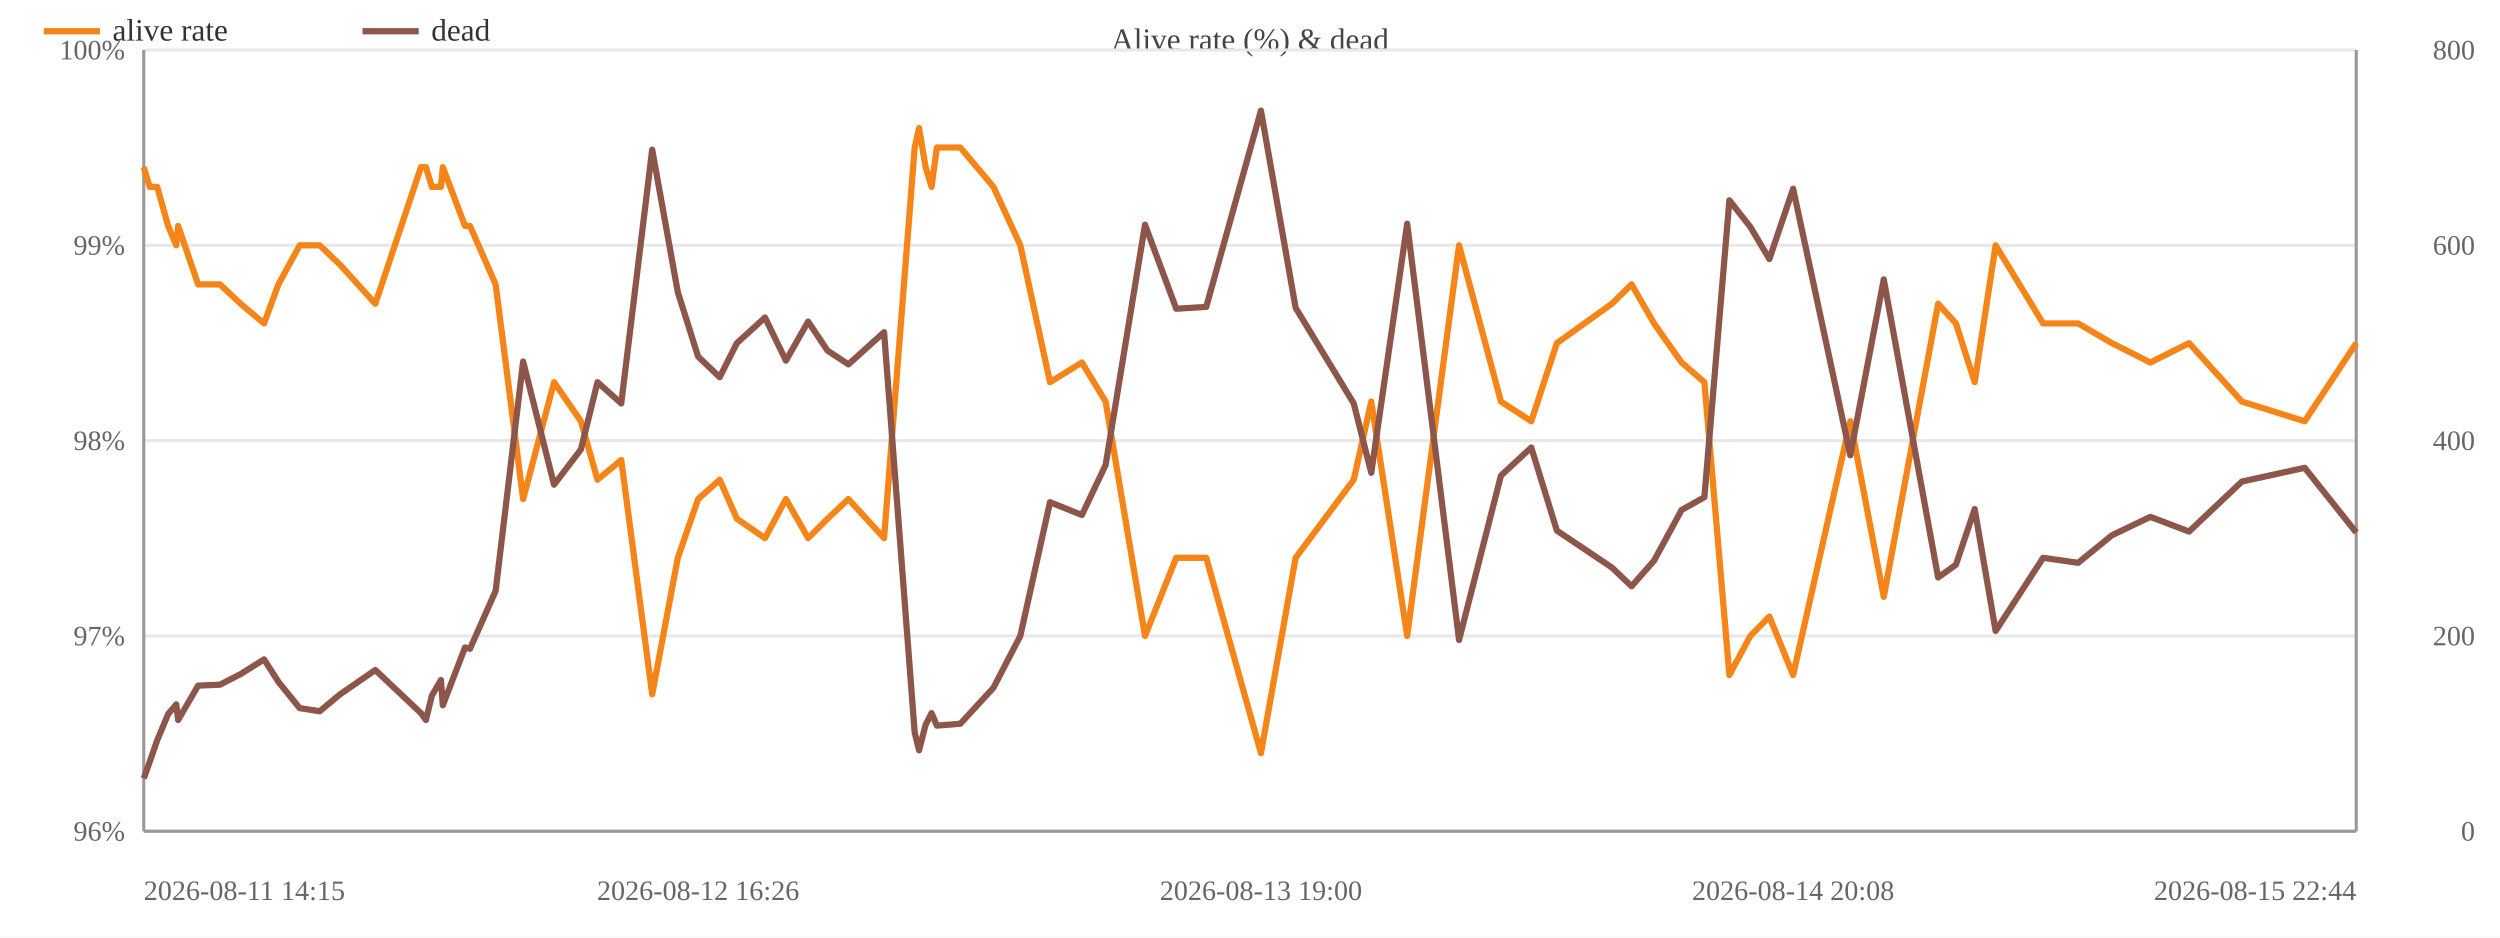
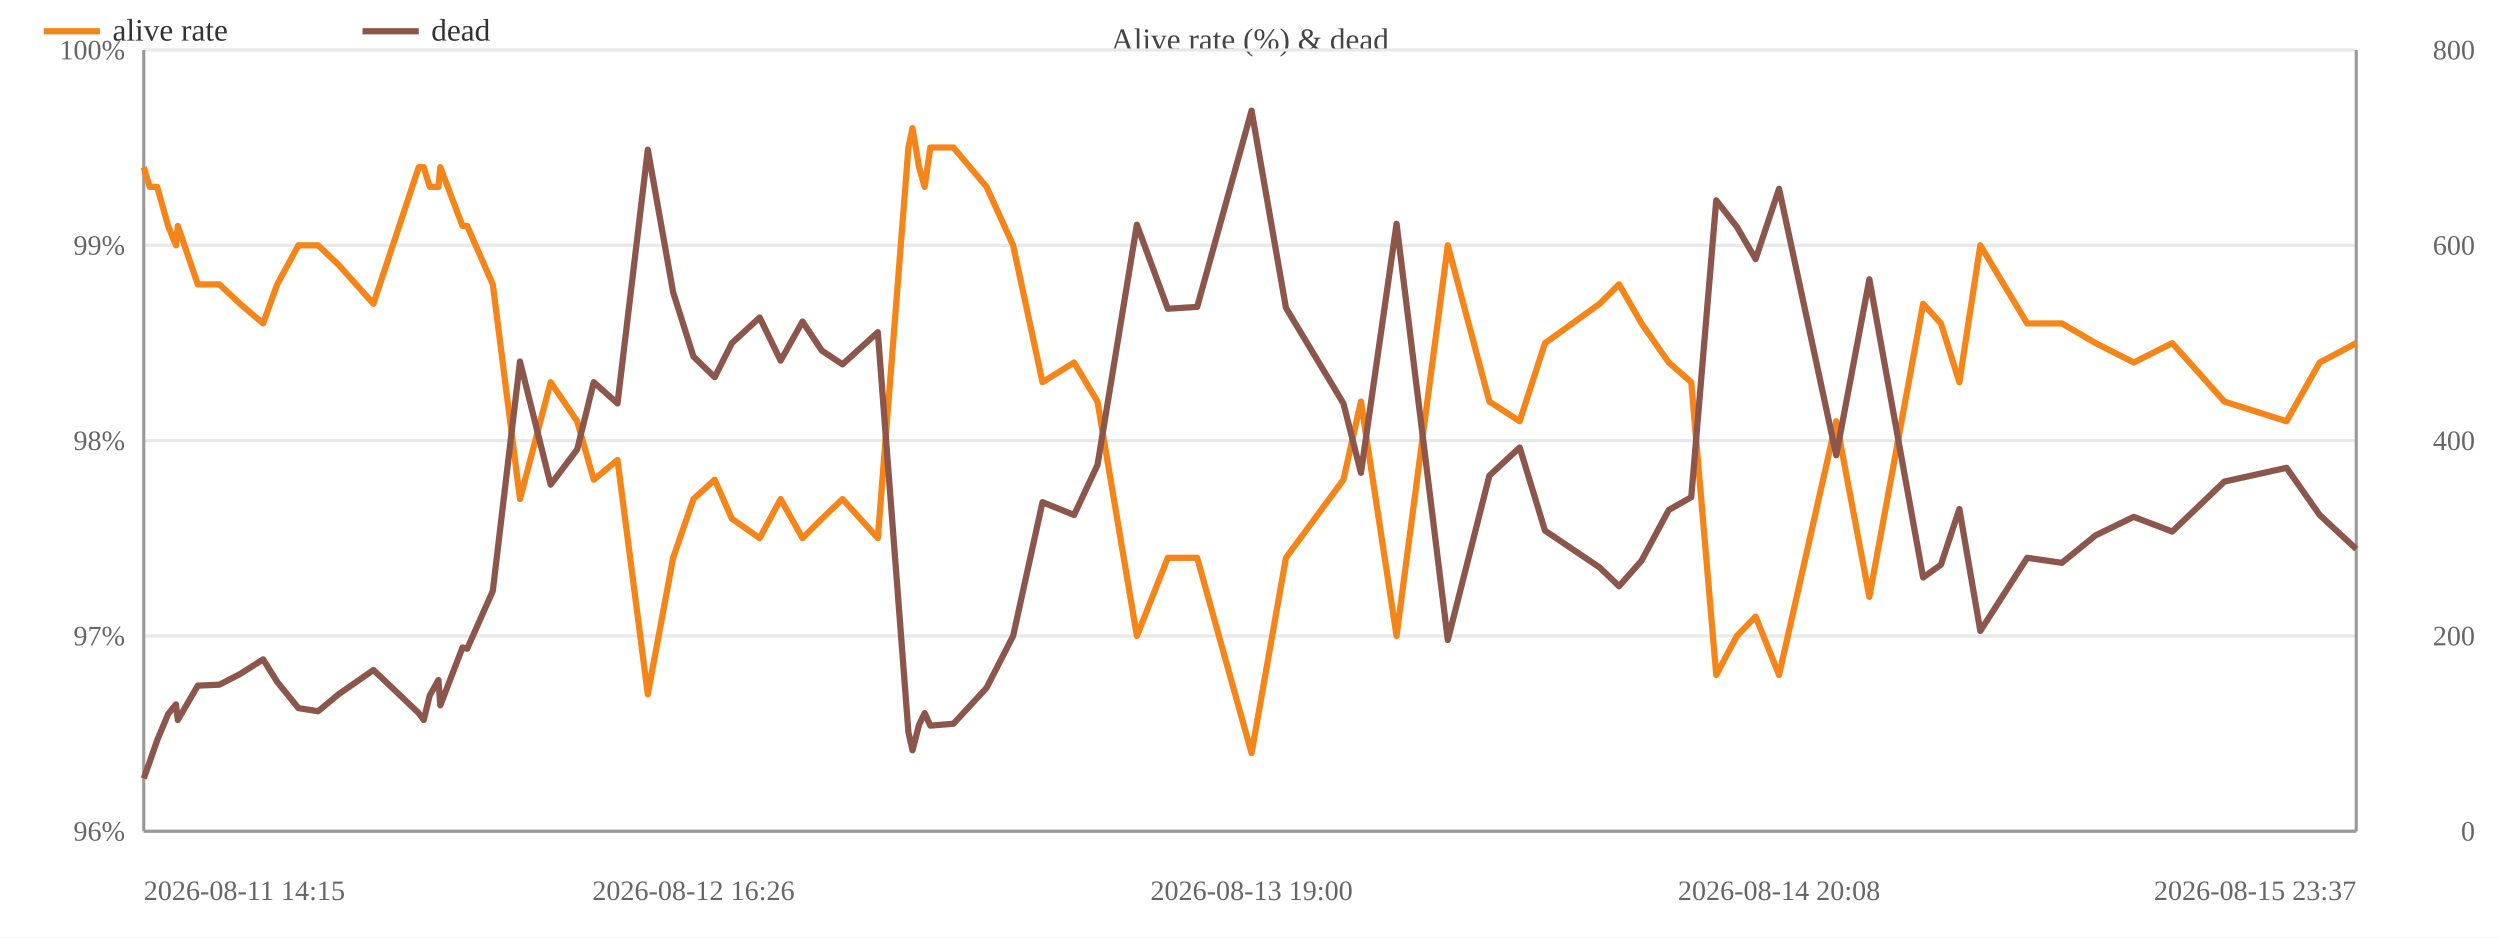
<svg xmlns="http://www.w3.org/2000/svg" width="800" height="300" viewBox="0 0 800 300">
  <rect width="800" height="300" fill="#ffffff" />
  <text x="400.0" y="16" font-size="10" text-anchor="middle" fill="#444">Alive rate (%) &amp; dead</text>
  <line x1="46" y1="266.0" x2="754" y2="266.0" stroke="#e8e8e8" />
  <text x="40" y="269.0" font-size="9" text-anchor="end" fill="#666">96%</text>
  <line x1="46" y1="203.5" x2="754" y2="203.5" stroke="#e8e8e8" />
  <text x="40" y="206.5" font-size="9" text-anchor="end" fill="#666">97%</text>
  <line x1="46" y1="141.0" x2="754" y2="141.0" stroke="#e8e8e8" />
  <text x="40" y="144.0" font-size="9" text-anchor="end" fill="#666">98%</text>
  <line x1="46" y1="78.5" x2="754" y2="78.5" stroke="#e8e8e8" />
  <text x="40" y="81.5" font-size="9" text-anchor="end" fill="#666">99%</text>
  <line x1="46" y1="16.0" x2="754" y2="16.0" stroke="#e8e8e8" />
  <text x="40" y="19.0" font-size="9" text-anchor="end" fill="#666">100%</text>
  <text x="792" y="269.0" font-size="9" text-anchor="end" fill="#666">0</text>
  <text x="792" y="206.5" font-size="9" text-anchor="end" fill="#666">200</text>
  <text x="792" y="144.0" font-size="9" text-anchor="end" fill="#666">400</text>
  <text x="792" y="81.5" font-size="9" text-anchor="end" fill="#666">600</text>
  <text x="792" y="19.0" font-size="9" text-anchor="end" fill="#666">800</text>
  <line x1="754" y1="16" x2="754" y2="266" stroke="#999" />
  <line x1="46" y1="16" x2="46" y2="266" stroke="#999" />
  <line x1="46" y1="266" x2="754" y2="266" stroke="#999" />
-   <polyline fill="none" stroke="#f58518" stroke-width="2" stroke-linejoin="round" points="46.0,53.5 47.9,59.8 50.3,59.8 53.8,72.3 56.4,78.5 57.0,72.3 63.4,91.0 70.4,91.0 77.0,97.2 84.5,103.5 89.1,91.0 95.9,78.5 102.3,78.5 108.8,84.7 120.1,97.2 134.7,53.5 136.3,53.5 138.2,59.8 141.1,59.8 141.7,53.5 148.8,72.3 150.4,72.3 158.6,91.0 167.4,159.7 177.3,122.3 185.9,134.8 191.2,153.5 198.8,147.2 208.7,222.2 216.9,178.5 223.4,159.7 230.3,153.5 235.8,166.0 244.8,172.2 251.5,159.7 258.6,172.2 264.8,166.0 271.5,159.7 282.9,172.2 292.7,47.2 294.1,41.0 296.2,53.5 298.1,59.8 299.8,47.2 307.3,47.2 317.9,59.8 326.5,78.5 336.0,122.3 346.2,116.0 353.8,128.5 366.4,203.5 376.4,178.5 386.0,178.5 403.5,241.0 414.6,178.5 433.2,153.5 438.8,128.5 450.3,203.5 466.9,78.5 480.3,128.5 490.0,134.8 498.2,109.8 515.8,97.2 522.1,91.0 529.3,103.5 538.1,116.0 545.4,122.3 553.4,216.0 560.1,203.5 566.2,197.3 573.8,216.0 592.1,134.8 602.8,191.0 620.2,97.2 625.9,103.5 631.9,122.3 638.6,78.5 653.8,103.5 665.0,103.5 675.8,109.8 688.1,116.0 700.5,109.8 717.4,128.5 737.5,134.8 754.0,109.8" />
+   <polyline fill="none" stroke="#f58518" stroke-width="2" stroke-linejoin="round" points="46.0,53.5 47.9,59.8 50.3,59.8 53.8,72.3 56.3,78.5 56.9,72.3 63.3,91.0 70.2,91.0 76.8,97.2 84.2,103.5 88.7,91.0 95.5,78.5 101.8,78.5 108.3,84.7 119.5,97.2 134.0,53.5 135.6,53.5 137.5,59.8 140.3,59.8 140.9,53.5 148.0,72.3 149.5,72.3 157.7,91.0 166.4,159.7 176.2,122.3 184.7,134.8 190.0,153.5 197.6,147.2 207.3,222.2 215.4,178.5 221.9,159.7 228.7,153.5 234.2,166.0 243.1,172.2 249.8,159.7 256.8,172.2 263.0,166.0 269.6,159.7 280.9,172.2 290.7,47.2 292.0,41.0 294.1,53.5 295.9,59.8 297.7,47.2 305.1,47.2 315.7,59.8 324.2,78.5 333.6,122.3 343.7,116.0 351.2,128.5 363.8,203.5 373.7,178.5 383.1,178.5 400.5,241.0 411.5,178.5 429.9,153.5 435.5,128.5 446.9,203.5 463.3,78.5 476.6,128.5 486.3,134.8 494.4,109.8 511.9,97.2 518.1,91.0 525.3,103.5 534.0,116.0 541.2,122.3 549.2,216.0 555.8,203.5 561.8,197.3 569.3,216.0 587.6,134.8 598.2,191.0 615.4,97.2 621.1,103.5 627.0,122.3 633.7,78.5 648.7,103.5 659.8,103.5 670.6,109.8 682.8,116.0 695.1,109.8 711.8,128.5 731.7,134.8 742.3,116.0 754.0,109.8" />
  <circle cx="46.0" cy="53.5" r="4" fill="transparent" />
  <circle cx="47.9" cy="59.8" r="4" fill="transparent" />
  <circle cx="50.3" cy="59.8" r="4" fill="transparent" />
  <circle cx="53.8" cy="72.3" r="4" fill="transparent" />
-   <circle cx="56.4" cy="78.5" r="4" fill="transparent" />
-   <circle cx="57.0" cy="72.3" r="4" fill="transparent" />
-   <circle cx="63.4" cy="91.0" r="4" fill="transparent" />
-   <circle cx="70.4" cy="91.0" r="4" fill="transparent" />
-   <circle cx="77.0" cy="97.2" r="4" fill="transparent" />
-   <circle cx="84.5" cy="103.5" r="4" fill="transparent" />
-   <circle cx="89.1" cy="91.0" r="4" fill="transparent" />
-   <circle cx="95.9" cy="78.5" r="4" fill="transparent" />
-   <circle cx="102.3" cy="78.5" r="4" fill="transparent" />
-   <circle cx="108.8" cy="84.7" r="4" fill="transparent" />
-   <circle cx="120.1" cy="97.2" r="4" fill="transparent" />
-   <circle cx="134.7" cy="53.5" r="4" fill="transparent" />
-   <circle cx="136.3" cy="53.5" r="4" fill="transparent" />
-   <circle cx="138.2" cy="59.8" r="4" fill="transparent" />
-   <circle cx="141.1" cy="59.8" r="4" fill="transparent" />
-   <circle cx="141.7" cy="53.5" r="4" fill="transparent" />
-   <circle cx="148.8" cy="72.3" r="4" fill="transparent" />
-   <circle cx="150.4" cy="72.3" r="4" fill="transparent" />
-   <circle cx="158.6" cy="91.0" r="4" fill="transparent" />
-   <circle cx="167.4" cy="159.7" r="4" fill="transparent" />
-   <circle cx="177.3" cy="122.3" r="4" fill="transparent" />
-   <circle cx="185.9" cy="134.8" r="4" fill="transparent" />
-   <circle cx="191.2" cy="153.5" r="4" fill="transparent" />
-   <circle cx="198.8" cy="147.2" r="4" fill="transparent" />
-   <circle cx="208.7" cy="222.2" r="4" fill="transparent" />
-   <circle cx="216.9" cy="178.5" r="4" fill="transparent" />
-   <circle cx="223.4" cy="159.7" r="4" fill="transparent" />
-   <circle cx="230.3" cy="153.5" r="4" fill="transparent" />
-   <circle cx="235.8" cy="166.0" r="4" fill="transparent" />
-   <circle cx="244.8" cy="172.2" r="4" fill="transparent" />
-   <circle cx="251.5" cy="159.7" r="4" fill="transparent" />
-   <circle cx="258.6" cy="172.2" r="4" fill="transparent" />
-   <circle cx="264.8" cy="166.0" r="4" fill="transparent" />
-   <circle cx="271.5" cy="159.7" r="4" fill="transparent" />
-   <circle cx="282.9" cy="172.2" r="4" fill="transparent" />
-   <circle cx="292.7" cy="47.2" r="4" fill="transparent" />
-   <circle cx="294.1" cy="41.0" r="4" fill="transparent" />
-   <circle cx="296.2" cy="53.5" r="4" fill="transparent" />
-   <circle cx="298.1" cy="59.8" r="4" fill="transparent" />
-   <circle cx="299.8" cy="47.2" r="4" fill="transparent" />
-   <circle cx="307.3" cy="47.2" r="4" fill="transparent" />
-   <circle cx="317.9" cy="59.8" r="4" fill="transparent" />
-   <circle cx="326.5" cy="78.5" r="4" fill="transparent" />
-   <circle cx="336.0" cy="122.3" r="4" fill="transparent" />
-   <circle cx="346.2" cy="116.0" r="4" fill="transparent" />
-   <circle cx="353.8" cy="128.5" r="4" fill="transparent" />
-   <circle cx="366.4" cy="203.5" r="4" fill="transparent" />
-   <circle cx="376.4" cy="178.5" r="4" fill="transparent" />
-   <circle cx="386.0" cy="178.5" r="4" fill="transparent" />
-   <circle cx="403.5" cy="241.0" r="4" fill="transparent" />
-   <circle cx="414.6" cy="178.5" r="4" fill="transparent" />
-   <circle cx="433.2" cy="153.5" r="4" fill="transparent" />
-   <circle cx="438.8" cy="128.5" r="4" fill="transparent" />
-   <circle cx="450.3" cy="203.5" r="4" fill="transparent" />
-   <circle cx="466.9" cy="78.5" r="4" fill="transparent" />
-   <circle cx="480.3" cy="128.5" r="4" fill="transparent" />
-   <circle cx="490.0" cy="134.8" r="4" fill="transparent" />
-   <circle cx="498.2" cy="109.8" r="4" fill="transparent" />
-   <circle cx="515.8" cy="97.2" r="4" fill="transparent" />
-   <circle cx="522.1" cy="91.0" r="4" fill="transparent" />
-   <circle cx="529.3" cy="103.5" r="4" fill="transparent" />
-   <circle cx="538.1" cy="116.0" r="4" fill="transparent" />
-   <circle cx="545.4" cy="122.3" r="4" fill="transparent" />
-   <circle cx="553.4" cy="216.0" r="4" fill="transparent" />
-   <circle cx="560.1" cy="203.5" r="4" fill="transparent" />
-   <circle cx="566.2" cy="197.3" r="4" fill="transparent" />
-   <circle cx="573.8" cy="216.0" r="4" fill="transparent" />
-   <circle cx="592.1" cy="134.8" r="4" fill="transparent" />
-   <circle cx="602.8" cy="191.0" r="4" fill="transparent" />
-   <circle cx="620.2" cy="97.2" r="4" fill="transparent" />
-   <circle cx="625.9" cy="103.5" r="4" fill="transparent" />
-   <circle cx="631.9" cy="122.3" r="4" fill="transparent" />
-   <circle cx="638.6" cy="78.5" r="4" fill="transparent" />
-   <circle cx="653.8" cy="103.5" r="4" fill="transparent" />
-   <circle cx="665.0" cy="103.5" r="4" fill="transparent" />
-   <circle cx="675.8" cy="109.8" r="4" fill="transparent" />
-   <circle cx="688.1" cy="116.0" r="4" fill="transparent" />
-   <circle cx="700.5" cy="109.8" r="4" fill="transparent" />
-   <circle cx="717.4" cy="128.5" r="4" fill="transparent" />
-   <circle cx="737.5" cy="134.8" r="4" fill="transparent" />
+   <circle cx="56.3" cy="78.5" r="4" fill="transparent" />
+   <circle cx="56.9" cy="72.3" r="4" fill="transparent" />
+   <circle cx="63.3" cy="91.0" r="4" fill="transparent" />
+   <circle cx="70.2" cy="91.0" r="4" fill="transparent" />
+   <circle cx="76.8" cy="97.2" r="4" fill="transparent" />
+   <circle cx="84.2" cy="103.5" r="4" fill="transparent" />
+   <circle cx="88.7" cy="91.0" r="4" fill="transparent" />
+   <circle cx="95.5" cy="78.5" r="4" fill="transparent" />
+   <circle cx="101.8" cy="78.5" r="4" fill="transparent" />
+   <circle cx="108.3" cy="84.7" r="4" fill="transparent" />
+   <circle cx="119.5" cy="97.2" r="4" fill="transparent" />
+   <circle cx="134.0" cy="53.5" r="4" fill="transparent" />
+   <circle cx="135.6" cy="53.5" r="4" fill="transparent" />
+   <circle cx="137.5" cy="59.8" r="4" fill="transparent" />
+   <circle cx="140.3" cy="59.8" r="4" fill="transparent" />
+   <circle cx="140.9" cy="53.5" r="4" fill="transparent" />
+   <circle cx="148.0" cy="72.3" r="4" fill="transparent" />
+   <circle cx="149.5" cy="72.3" r="4" fill="transparent" />
+   <circle cx="157.7" cy="91.0" r="4" fill="transparent" />
+   <circle cx="166.4" cy="159.7" r="4" fill="transparent" />
+   <circle cx="176.2" cy="122.3" r="4" fill="transparent" />
+   <circle cx="184.7" cy="134.8" r="4" fill="transparent" />
+   <circle cx="190.0" cy="153.5" r="4" fill="transparent" />
+   <circle cx="197.6" cy="147.2" r="4" fill="transparent" />
+   <circle cx="207.3" cy="222.2" r="4" fill="transparent" />
+   <circle cx="215.4" cy="178.5" r="4" fill="transparent" />
+   <circle cx="221.9" cy="159.7" r="4" fill="transparent" />
+   <circle cx="228.7" cy="153.5" r="4" fill="transparent" />
+   <circle cx="234.2" cy="166.0" r="4" fill="transparent" />
+   <circle cx="243.1" cy="172.2" r="4" fill="transparent" />
+   <circle cx="249.8" cy="159.7" r="4" fill="transparent" />
+   <circle cx="256.8" cy="172.2" r="4" fill="transparent" />
+   <circle cx="263.0" cy="166.0" r="4" fill="transparent" />
+   <circle cx="269.6" cy="159.7" r="4" fill="transparent" />
+   <circle cx="280.9" cy="172.2" r="4" fill="transparent" />
+   <circle cx="290.7" cy="47.2" r="4" fill="transparent" />
+   <circle cx="292.0" cy="41.0" r="4" fill="transparent" />
+   <circle cx="294.1" cy="53.5" r="4" fill="transparent" />
+   <circle cx="295.9" cy="59.8" r="4" fill="transparent" />
+   <circle cx="297.7" cy="47.2" r="4" fill="transparent" />
+   <circle cx="305.1" cy="47.2" r="4" fill="transparent" />
+   <circle cx="315.7" cy="59.8" r="4" fill="transparent" />
+   <circle cx="324.2" cy="78.5" r="4" fill="transparent" />
+   <circle cx="333.6" cy="122.3" r="4" fill="transparent" />
+   <circle cx="343.7" cy="116.0" r="4" fill="transparent" />
+   <circle cx="351.2" cy="128.5" r="4" fill="transparent" />
+   <circle cx="363.8" cy="203.5" r="4" fill="transparent" />
+   <circle cx="373.7" cy="178.5" r="4" fill="transparent" />
+   <circle cx="383.1" cy="178.5" r="4" fill="transparent" />
+   <circle cx="400.5" cy="241.0" r="4" fill="transparent" />
+   <circle cx="411.5" cy="178.5" r="4" fill="transparent" />
+   <circle cx="429.9" cy="153.5" r="4" fill="transparent" />
+   <circle cx="435.5" cy="128.5" r="4" fill="transparent" />
+   <circle cx="446.9" cy="203.5" r="4" fill="transparent" />
+   <circle cx="463.3" cy="78.5" r="4" fill="transparent" />
+   <circle cx="476.6" cy="128.5" r="4" fill="transparent" />
+   <circle cx="486.3" cy="134.8" r="4" fill="transparent" />
+   <circle cx="494.4" cy="109.8" r="4" fill="transparent" />
+   <circle cx="511.9" cy="97.2" r="4" fill="transparent" />
+   <circle cx="518.1" cy="91.0" r="4" fill="transparent" />
+   <circle cx="525.3" cy="103.5" r="4" fill="transparent" />
+   <circle cx="534.0" cy="116.0" r="4" fill="transparent" />
+   <circle cx="541.2" cy="122.3" r="4" fill="transparent" />
+   <circle cx="549.2" cy="216.0" r="4" fill="transparent" />
+   <circle cx="555.8" cy="203.5" r="4" fill="transparent" />
+   <circle cx="561.8" cy="197.3" r="4" fill="transparent" />
+   <circle cx="569.3" cy="216.0" r="4" fill="transparent" />
+   <circle cx="587.6" cy="134.8" r="4" fill="transparent" />
+   <circle cx="598.2" cy="191.0" r="4" fill="transparent" />
+   <circle cx="615.4" cy="97.2" r="4" fill="transparent" />
+   <circle cx="621.1" cy="103.5" r="4" fill="transparent" />
+   <circle cx="627.0" cy="122.3" r="4" fill="transparent" />
+   <circle cx="633.7" cy="78.5" r="4" fill="transparent" />
+   <circle cx="648.7" cy="103.5" r="4" fill="transparent" />
+   <circle cx="659.8" cy="103.5" r="4" fill="transparent" />
+   <circle cx="670.6" cy="109.8" r="4" fill="transparent" />
+   <circle cx="682.8" cy="116.0" r="4" fill="transparent" />
+   <circle cx="695.1" cy="109.8" r="4" fill="transparent" />
+   <circle cx="711.8" cy="128.5" r="4" fill="transparent" />
+   <circle cx="731.7" cy="134.8" r="4" fill="transparent" />
+   <circle cx="742.3" cy="116.0" r="4" fill="transparent" />
  <circle cx="754.0" cy="109.8" r="4" fill="transparent" />
-   <polyline fill="none" stroke="#8c564b" stroke-width="2" stroke-linejoin="round" points="46.0,249.1 47.9,243.8 50.3,236.9 53.8,228.5 56.4,225.4 57.0,230.4 63.4,219.4 70.4,219.1 77.0,215.7 84.5,211.0 89.1,218.2 95.9,226.6 102.3,227.6 108.8,222.2 120.1,214.4 134.7,228.2 136.3,230.4 138.2,222.6 141.1,217.6 141.7,225.7 148.8,207.2 150.4,207.6 158.6,189.1 167.4,115.7 177.3,155.1 185.9,143.8 191.2,122.3 198.8,129.1 208.7,47.9 216.9,93.5 223.4,114.1 230.3,120.7 235.8,109.8 244.8,101.6 251.5,115.4 258.6,102.9 264.8,112.2 271.5,116.6 282.9,106.3 292.7,234.4 294.1,240.1 296.2,231.9 298.1,228.2 299.8,232.2 307.3,231.6 317.9,220.1 326.5,203.5 336.0,160.7 346.2,164.8 353.8,148.8 366.4,71.9 376.4,98.8 386.0,98.2 403.5,35.4 414.6,98.5 433.2,129.1 438.8,151.3 450.3,71.6 466.9,204.8 480.3,152.2 490.0,143.2 498.2,169.8 515.8,181.6 522.1,187.6 529.3,179.4 538.1,163.2 545.4,159.1 553.4,64.1 560.1,72.6 566.2,82.9 573.8,60.4 592.1,145.7 602.8,89.4 620.2,184.8 625.9,180.7 631.9,162.9 638.6,201.9 653.8,178.5 665.0,180.1 675.8,171.3 688.1,165.4 700.5,170.1 717.4,154.1 737.5,149.7 754.0,170.4" />
+   <polyline fill="none" stroke="#8c564b" stroke-width="2" stroke-linejoin="round" points="46.0,249.1 47.9,243.8 50.3,236.9 53.8,228.5 56.3,225.4 56.9,230.4 63.3,219.4 70.2,219.1 76.8,215.7 84.2,211.0 88.7,218.2 95.5,226.6 101.8,227.6 108.3,222.2 119.5,214.4 134.0,228.2 135.6,230.4 137.5,222.6 140.3,217.6 140.9,225.7 148.0,207.2 149.5,207.6 157.7,189.1 166.4,115.7 176.2,155.1 184.7,143.8 190.0,122.3 197.6,129.1 207.3,47.9 215.4,93.5 221.9,114.1 228.7,120.7 234.2,109.8 243.1,101.6 249.8,115.4 256.8,102.9 263.0,112.2 269.6,116.6 280.9,106.3 290.7,234.4 292.0,240.1 294.1,231.9 295.9,228.2 297.7,232.2 305.1,231.6 315.7,220.1 324.2,203.5 333.6,160.7 343.7,164.8 351.2,148.8 363.8,71.9 373.7,98.8 383.1,98.2 400.5,35.4 411.5,98.5 429.9,129.1 435.5,151.3 446.9,71.6 463.3,204.8 476.6,152.2 486.3,143.2 494.4,169.8 511.9,181.6 518.1,187.6 525.3,179.4 534.0,163.2 541.2,159.1 549.2,64.1 555.8,72.6 561.8,82.9 569.3,60.4 587.6,145.7 598.2,89.4 615.4,184.8 621.1,180.7 627.0,162.9 633.7,201.9 648.7,178.5 659.8,180.1 670.6,171.3 682.8,165.4 695.1,170.1 711.8,154.1 731.7,149.7 742.3,164.8 754.0,175.7" />
  <circle cx="46.0" cy="249.1" r="4" fill="transparent" />
  <circle cx="47.9" cy="243.8" r="4" fill="transparent" />
  <circle cx="50.3" cy="236.9" r="4" fill="transparent" />
  <circle cx="53.8" cy="228.5" r="4" fill="transparent" />
-   <circle cx="56.4" cy="225.4" r="4" fill="transparent" />
-   <circle cx="57.0" cy="230.4" r="4" fill="transparent" />
-   <circle cx="63.4" cy="219.4" r="4" fill="transparent" />
-   <circle cx="70.4" cy="219.1" r="4" fill="transparent" />
-   <circle cx="77.0" cy="215.7" r="4" fill="transparent" />
-   <circle cx="84.5" cy="211.0" r="4" fill="transparent" />
-   <circle cx="89.1" cy="218.2" r="4" fill="transparent" />
-   <circle cx="95.9" cy="226.6" r="4" fill="transparent" />
-   <circle cx="102.3" cy="227.6" r="4" fill="transparent" />
-   <circle cx="108.8" cy="222.2" r="4" fill="transparent" />
-   <circle cx="120.1" cy="214.4" r="4" fill="transparent" />
-   <circle cx="134.7" cy="228.2" r="4" fill="transparent" />
-   <circle cx="136.3" cy="230.4" r="4" fill="transparent" />
-   <circle cx="138.2" cy="222.6" r="4" fill="transparent" />
-   <circle cx="141.1" cy="217.6" r="4" fill="transparent" />
-   <circle cx="141.7" cy="225.7" r="4" fill="transparent" />
-   <circle cx="148.8" cy="207.2" r="4" fill="transparent" />
-   <circle cx="150.4" cy="207.6" r="4" fill="transparent" />
-   <circle cx="158.6" cy="189.1" r="4" fill="transparent" />
-   <circle cx="167.4" cy="115.7" r="4" fill="transparent" />
-   <circle cx="177.3" cy="155.1" r="4" fill="transparent" />
-   <circle cx="185.9" cy="143.8" r="4" fill="transparent" />
-   <circle cx="191.2" cy="122.3" r="4" fill="transparent" />
-   <circle cx="198.8" cy="129.1" r="4" fill="transparent" />
-   <circle cx="208.7" cy="47.9" r="4" fill="transparent" />
-   <circle cx="216.9" cy="93.5" r="4" fill="transparent" />
-   <circle cx="223.4" cy="114.1" r="4" fill="transparent" />
-   <circle cx="230.3" cy="120.7" r="4" fill="transparent" />
-   <circle cx="235.8" cy="109.8" r="4" fill="transparent" />
-   <circle cx="244.8" cy="101.6" r="4" fill="transparent" />
-   <circle cx="251.5" cy="115.4" r="4" fill="transparent" />
-   <circle cx="258.6" cy="102.9" r="4" fill="transparent" />
-   <circle cx="264.8" cy="112.2" r="4" fill="transparent" />
-   <circle cx="271.5" cy="116.6" r="4" fill="transparent" />
-   <circle cx="282.9" cy="106.3" r="4" fill="transparent" />
-   <circle cx="292.7" cy="234.4" r="4" fill="transparent" />
-   <circle cx="294.1" cy="240.1" r="4" fill="transparent" />
-   <circle cx="296.2" cy="231.9" r="4" fill="transparent" />
-   <circle cx="298.1" cy="228.2" r="4" fill="transparent" />
-   <circle cx="299.8" cy="232.2" r="4" fill="transparent" />
-   <circle cx="307.3" cy="231.6" r="4" fill="transparent" />
-   <circle cx="317.9" cy="220.1" r="4" fill="transparent" />
-   <circle cx="326.5" cy="203.5" r="4" fill="transparent" />
-   <circle cx="336.0" cy="160.7" r="4" fill="transparent" />
-   <circle cx="346.2" cy="164.8" r="4" fill="transparent" />
-   <circle cx="353.8" cy="148.8" r="4" fill="transparent" />
-   <circle cx="366.4" cy="71.9" r="4" fill="transparent" />
-   <circle cx="376.4" cy="98.8" r="4" fill="transparent" />
-   <circle cx="386.0" cy="98.2" r="4" fill="transparent" />
-   <circle cx="403.5" cy="35.4" r="4" fill="transparent" />
-   <circle cx="414.6" cy="98.5" r="4" fill="transparent" />
-   <circle cx="433.2" cy="129.1" r="4" fill="transparent" />
-   <circle cx="438.8" cy="151.3" r="4" fill="transparent" />
-   <circle cx="450.3" cy="71.6" r="4" fill="transparent" />
-   <circle cx="466.9" cy="204.8" r="4" fill="transparent" />
-   <circle cx="480.3" cy="152.2" r="4" fill="transparent" />
-   <circle cx="490.0" cy="143.2" r="4" fill="transparent" />
-   <circle cx="498.2" cy="169.8" r="4" fill="transparent" />
-   <circle cx="515.8" cy="181.6" r="4" fill="transparent" />
-   <circle cx="522.1" cy="187.6" r="4" fill="transparent" />
-   <circle cx="529.3" cy="179.4" r="4" fill="transparent" />
-   <circle cx="538.1" cy="163.2" r="4" fill="transparent" />
-   <circle cx="545.4" cy="159.1" r="4" fill="transparent" />
-   <circle cx="553.4" cy="64.1" r="4" fill="transparent" />
-   <circle cx="560.1" cy="72.6" r="4" fill="transparent" />
-   <circle cx="566.2" cy="82.9" r="4" fill="transparent" />
-   <circle cx="573.8" cy="60.4" r="4" fill="transparent" />
-   <circle cx="592.1" cy="145.7" r="4" fill="transparent" />
-   <circle cx="602.8" cy="89.4" r="4" fill="transparent" />
-   <circle cx="620.2" cy="184.8" r="4" fill="transparent" />
-   <circle cx="625.9" cy="180.7" r="4" fill="transparent" />
-   <circle cx="631.9" cy="162.9" r="4" fill="transparent" />
-   <circle cx="638.6" cy="201.9" r="4" fill="transparent" />
-   <circle cx="653.8" cy="178.5" r="4" fill="transparent" />
-   <circle cx="665.0" cy="180.1" r="4" fill="transparent" />
-   <circle cx="675.8" cy="171.3" r="4" fill="transparent" />
-   <circle cx="688.1" cy="165.4" r="4" fill="transparent" />
-   <circle cx="700.5" cy="170.1" r="4" fill="transparent" />
-   <circle cx="717.4" cy="154.1" r="4" fill="transparent" />
-   <circle cx="737.5" cy="149.7" r="4" fill="transparent" />
-   <circle cx="754.0" cy="170.4" r="4" fill="transparent" />
+   <circle cx="56.3" cy="225.4" r="4" fill="transparent" />
+   <circle cx="56.9" cy="230.4" r="4" fill="transparent" />
+   <circle cx="63.3" cy="219.4" r="4" fill="transparent" />
+   <circle cx="70.2" cy="219.1" r="4" fill="transparent" />
+   <circle cx="76.8" cy="215.7" r="4" fill="transparent" />
+   <circle cx="84.2" cy="211.0" r="4" fill="transparent" />
+   <circle cx="88.7" cy="218.2" r="4" fill="transparent" />
+   <circle cx="95.5" cy="226.6" r="4" fill="transparent" />
+   <circle cx="101.8" cy="227.6" r="4" fill="transparent" />
+   <circle cx="108.3" cy="222.2" r="4" fill="transparent" />
+   <circle cx="119.5" cy="214.4" r="4" fill="transparent" />
+   <circle cx="134.0" cy="228.2" r="4" fill="transparent" />
+   <circle cx="135.6" cy="230.4" r="4" fill="transparent" />
+   <circle cx="137.5" cy="222.6" r="4" fill="transparent" />
+   <circle cx="140.3" cy="217.6" r="4" fill="transparent" />
+   <circle cx="140.9" cy="225.7" r="4" fill="transparent" />
+   <circle cx="148.0" cy="207.2" r="4" fill="transparent" />
+   <circle cx="149.5" cy="207.6" r="4" fill="transparent" />
+   <circle cx="157.7" cy="189.1" r="4" fill="transparent" />
+   <circle cx="166.4" cy="115.7" r="4" fill="transparent" />
+   <circle cx="176.2" cy="155.1" r="4" fill="transparent" />
+   <circle cx="184.7" cy="143.8" r="4" fill="transparent" />
+   <circle cx="190.0" cy="122.3" r="4" fill="transparent" />
+   <circle cx="197.6" cy="129.1" r="4" fill="transparent" />
+   <circle cx="207.3" cy="47.9" r="4" fill="transparent" />
+   <circle cx="215.4" cy="93.5" r="4" fill="transparent" />
+   <circle cx="221.9" cy="114.1" r="4" fill="transparent" />
+   <circle cx="228.7" cy="120.7" r="4" fill="transparent" />
+   <circle cx="234.2" cy="109.8" r="4" fill="transparent" />
+   <circle cx="243.1" cy="101.6" r="4" fill="transparent" />
+   <circle cx="249.8" cy="115.4" r="4" fill="transparent" />
+   <circle cx="256.8" cy="102.9" r="4" fill="transparent" />
+   <circle cx="263.0" cy="112.2" r="4" fill="transparent" />
+   <circle cx="269.6" cy="116.6" r="4" fill="transparent" />
+   <circle cx="280.9" cy="106.3" r="4" fill="transparent" />
+   <circle cx="290.7" cy="234.4" r="4" fill="transparent" />
+   <circle cx="292.0" cy="240.1" r="4" fill="transparent" />
+   <circle cx="294.1" cy="231.9" r="4" fill="transparent" />
+   <circle cx="295.9" cy="228.2" r="4" fill="transparent" />
+   <circle cx="297.7" cy="232.2" r="4" fill="transparent" />
+   <circle cx="305.1" cy="231.6" r="4" fill="transparent" />
+   <circle cx="315.7" cy="220.1" r="4" fill="transparent" />
+   <circle cx="324.2" cy="203.5" r="4" fill="transparent" />
+   <circle cx="333.6" cy="160.7" r="4" fill="transparent" />
+   <circle cx="343.7" cy="164.8" r="4" fill="transparent" />
+   <circle cx="351.2" cy="148.8" r="4" fill="transparent" />
+   <circle cx="363.8" cy="71.9" r="4" fill="transparent" />
+   <circle cx="373.7" cy="98.8" r="4" fill="transparent" />
+   <circle cx="383.1" cy="98.2" r="4" fill="transparent" />
+   <circle cx="400.5" cy="35.4" r="4" fill="transparent" />
+   <circle cx="411.5" cy="98.5" r="4" fill="transparent" />
+   <circle cx="429.9" cy="129.1" r="4" fill="transparent" />
+   <circle cx="435.5" cy="151.3" r="4" fill="transparent" />
+   <circle cx="446.9" cy="71.6" r="4" fill="transparent" />
+   <circle cx="463.3" cy="204.8" r="4" fill="transparent" />
+   <circle cx="476.6" cy="152.2" r="4" fill="transparent" />
+   <circle cx="486.3" cy="143.2" r="4" fill="transparent" />
+   <circle cx="494.4" cy="169.8" r="4" fill="transparent" />
+   <circle cx="511.9" cy="181.6" r="4" fill="transparent" />
+   <circle cx="518.1" cy="187.6" r="4" fill="transparent" />
+   <circle cx="525.3" cy="179.4" r="4" fill="transparent" />
+   <circle cx="534.0" cy="163.2" r="4" fill="transparent" />
+   <circle cx="541.2" cy="159.1" r="4" fill="transparent" />
+   <circle cx="549.2" cy="64.1" r="4" fill="transparent" />
+   <circle cx="555.8" cy="72.6" r="4" fill="transparent" />
+   <circle cx="561.8" cy="82.9" r="4" fill="transparent" />
+   <circle cx="569.3" cy="60.4" r="4" fill="transparent" />
+   <circle cx="587.6" cy="145.7" r="4" fill="transparent" />
+   <circle cx="598.2" cy="89.4" r="4" fill="transparent" />
+   <circle cx="615.4" cy="184.8" r="4" fill="transparent" />
+   <circle cx="621.1" cy="180.7" r="4" fill="transparent" />
+   <circle cx="627.0" cy="162.9" r="4" fill="transparent" />
+   <circle cx="633.7" cy="201.9" r="4" fill="transparent" />
+   <circle cx="648.7" cy="178.5" r="4" fill="transparent" />
+   <circle cx="659.8" cy="180.1" r="4" fill="transparent" />
+   <circle cx="670.6" cy="171.3" r="4" fill="transparent" />
+   <circle cx="682.8" cy="165.4" r="4" fill="transparent" />
+   <circle cx="695.1" cy="170.1" r="4" fill="transparent" />
+   <circle cx="711.8" cy="154.1" r="4" fill="transparent" />
+   <circle cx="731.7" cy="149.7" r="4" fill="transparent" />
+   <circle cx="742.3" cy="164.8" r="4" fill="transparent" />
+   <circle cx="754.0" cy="175.7" r="4" fill="transparent" />
  <text x="46.0" y="288" font-size="9" text-anchor="start" fill="#666">2026-08-11 14:15</text>
-   <text x="223.4" y="288" font-size="9" text-anchor="middle" fill="#666">2026-08-12 16:26</text>
-   <text x="403.5" y="288" font-size="9" text-anchor="middle" fill="#666">2026-08-13 19:00</text>
-   <text x="573.8" y="288" font-size="9" text-anchor="middle" fill="#666">2026-08-14 20:08</text>
-   <text x="754.0" y="288" font-size="9" text-anchor="end" fill="#666">2026-08-15 22:44</text>
+   <text x="221.9" y="288" font-size="9" text-anchor="middle" fill="#666">2026-08-12 16:26</text>
+   <text x="400.5" y="288" font-size="9" text-anchor="middle" fill="#666">2026-08-13 19:00</text>
+   <text x="569.3" y="288" font-size="9" text-anchor="middle" fill="#666">2026-08-14 20:08</text>
+   <text x="754.0" y="288" font-size="9" text-anchor="end" fill="#666">2026-08-15 23:37</text>
  <line x1="14" y1="10" x2="32" y2="10" stroke="#f58518" stroke-width="2" />
  <text x="36" y="13" font-size="10" fill="#333">alive rate</text>
  <line x1="116.0" y1="10" x2="134.0" y2="10" stroke="#8c564b" stroke-width="2" />
  <text x="138.0" y="13" font-size="10" fill="#333">dead</text>
</svg>
